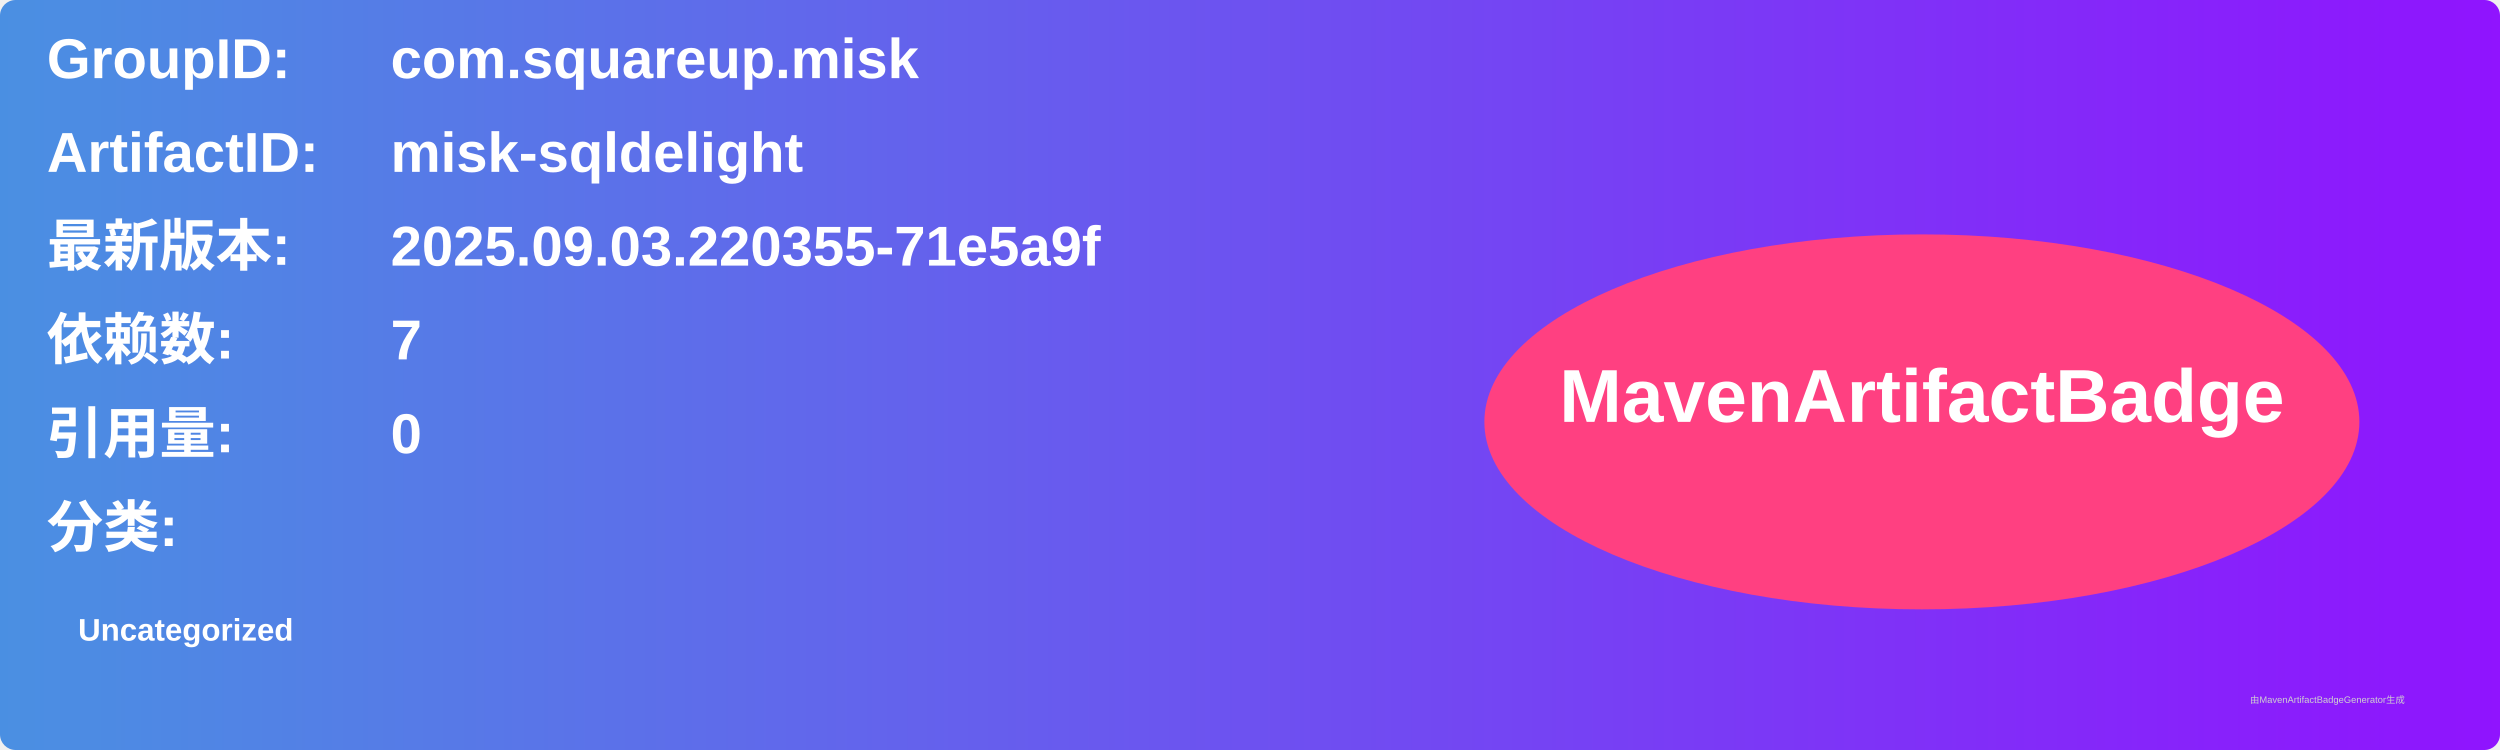
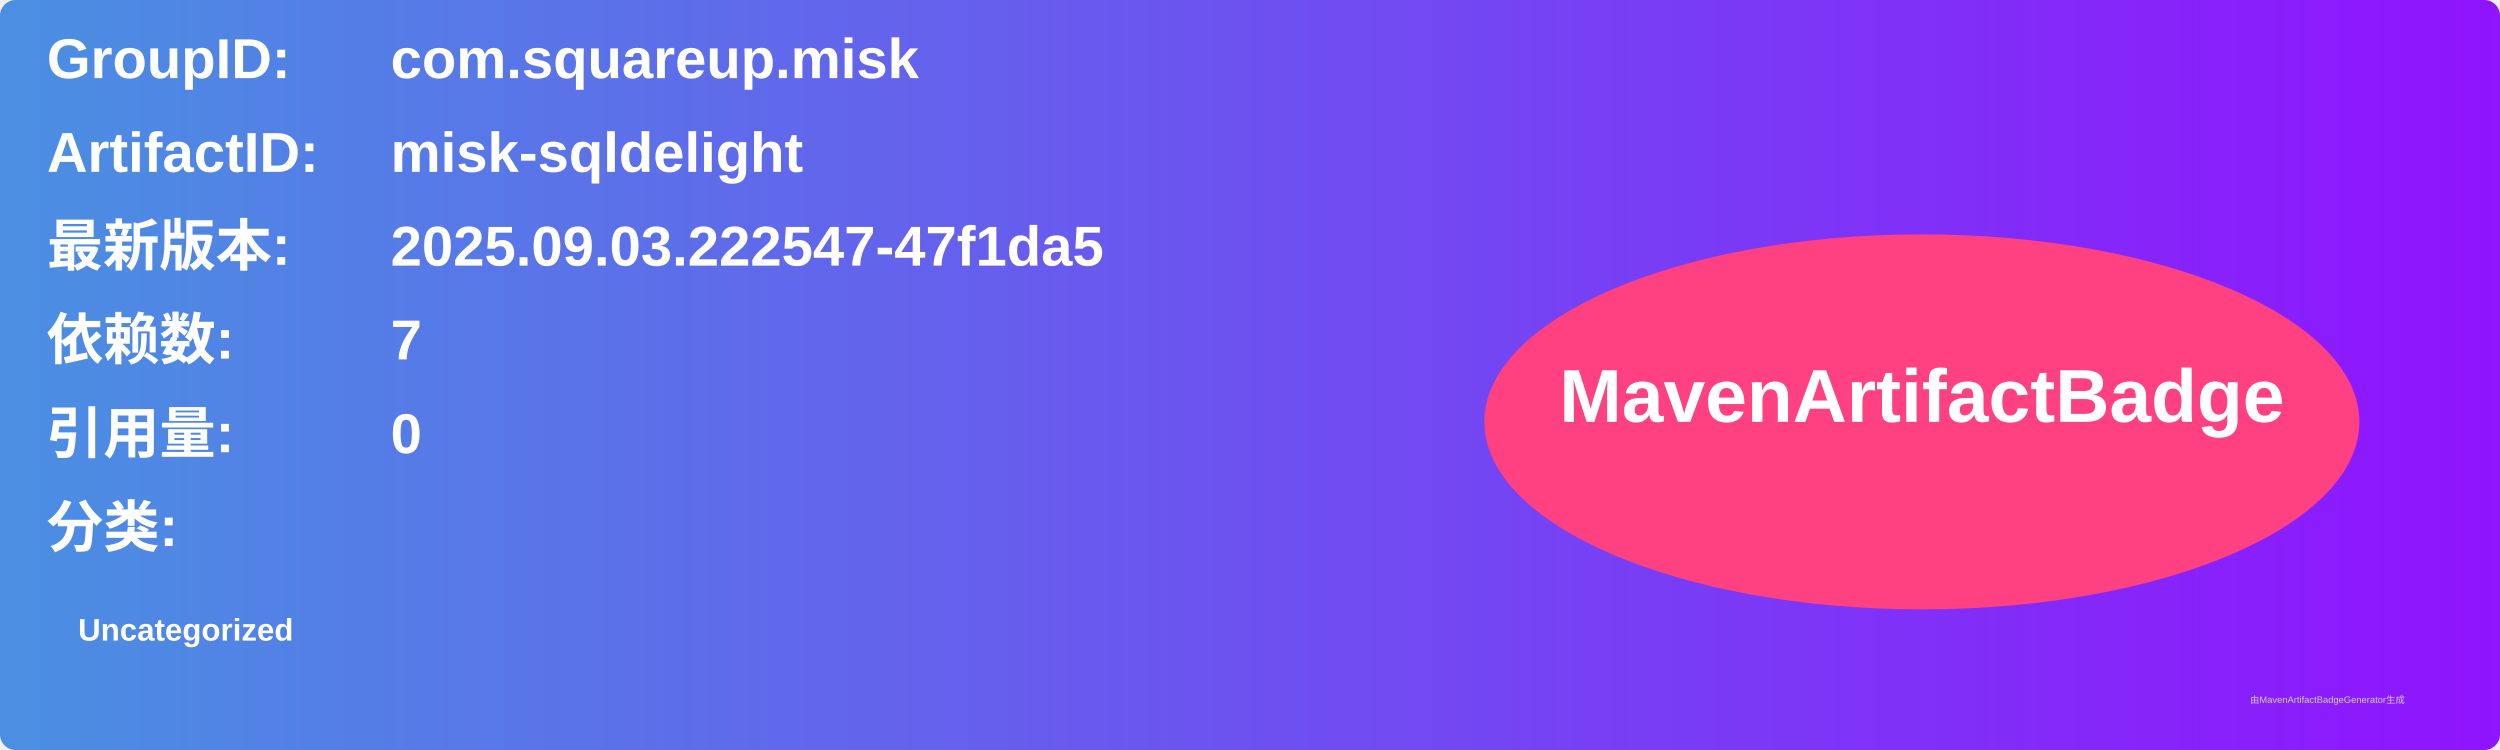
<svg xmlns="http://www.w3.org/2000/svg" width="800" height="240" viewBox="0 0 800 240">
  <linearGradient id="grad" x1="0%" y1="0%" x2="100%" y2="0%">
    <stop offset="0%" stop-color="#4a90e2" />
    <stop offset="100%" stop-color="#9013fe" />
  </linearGradient>
  <rect width="100%" height="100%" rx="5" ry="5" fill="url(#grad)" />
  <g transform="translate(15, 15)">
    <text x="0" y="10" font-family="Arial" font-size="18" fill="white" font-weight="bold" width="260">GroupID:</text>
    <text x="110" y="10" font-family="Arial" font-size="18" fill="white" font-weight="bold" width="460">com.squareup.misk</text>
    <text x="0" y="40" font-family="Arial" font-size="18" fill="white" font-weight="bold" width="260">ArtifactID:</text>
    <text x="110" y="40" font-family="Arial" font-size="18" fill="white" font-weight="bold" width="460">misk-sqldelight</text>
    <text x="0" y="70" font-family="Arial" font-size="18" fill="white" font-weight="bold">最新版本:</text>
    <text x="110" y="70" font-family="Arial" font-size="18" fill="white" font-weight="bold">
-       <tspan font-weight="bold">2025.09.03.220355-71e5a9f</tspan>
+       <tspan font-weight="bold">2025.09.03.222547-47f1da5</tspan>
    </text>
    <text x="0" y="100" font-family="Arial" font-size="18" fill="white" font-weight="bold">依赖数: </text>
    <text x="110" y="100" font-family="Arial" font-size="18" fill="white">
      <tspan font-weight="bold">7</tspan>
    </text>
    <text x="0" y="130" font-family="Arial" font-size="18" fill="white" font-weight="bold">引用量: </text>
    <text x="110" y="130" font-family="Arial" font-size="18" fill="white">
      <tspan font-weight="bold">0</tspan>
    </text>
    <text x="0" y="160" font-family="Arial" font-size="18" fill="white" font-weight="bold">分类:</text>
    <text x="10" y="190" font-family="Arial" font-size="10" fill="white">
      <tspan font-weight="bold">Uncategorized</tspan>
    </text>
    <ellipse cx="600" cy="120" rx="140" ry="60" fill="#ff4081" />
    <text x="600" y="120" text-anchor="middle" font-family="Arial" font-size="24" fill="white" font-weight="bold">MavenArtifactBadge</text>
  </g>
  <text x="720" y="225" font-family="Arial" font-size="3" fill="#d0d0d0">由MavenArtifactBadgeGenerator生成</text>
</svg>
